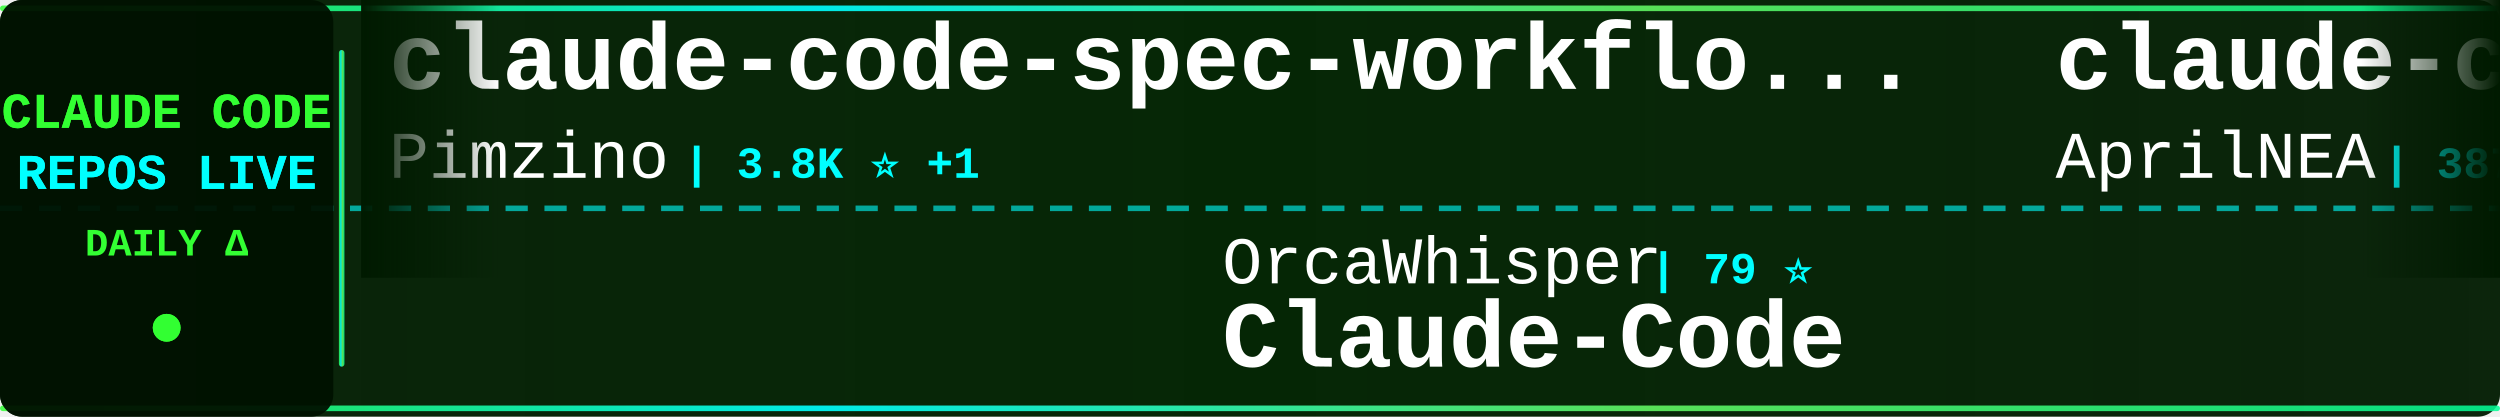
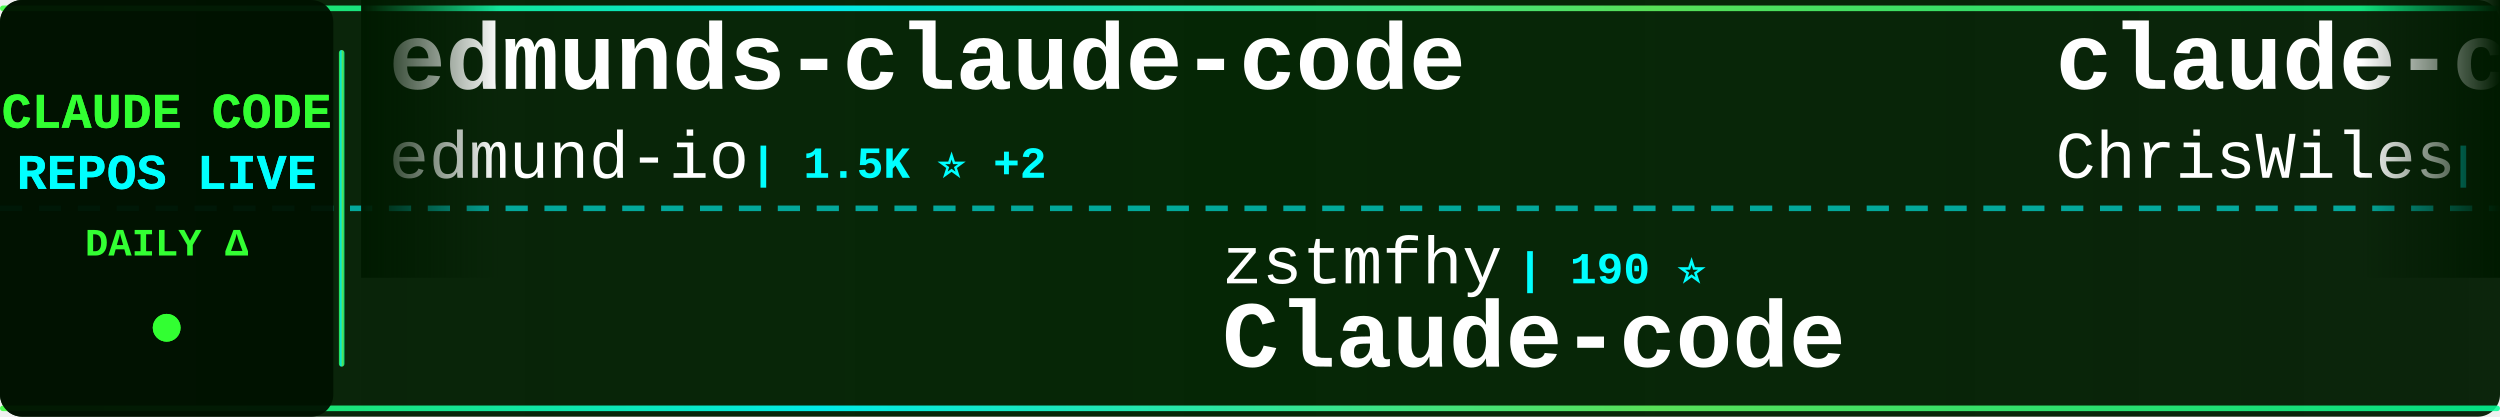
<svg xmlns="http://www.w3.org/2000/svg" width="900" height="150">
  <defs>
    <linearGradient id="tickerBg" x1="0%" y1="0%" x2="100%" y2="0%">
      <stop offset="0%" style="stop-color:#001a00;stop-opacity:0.95" />
      <stop offset="50%" style="stop-color:#002200;stop-opacity:0.98" />
      <stop offset="100%" style="stop-color:#001a00;stop-opacity:0.95" />
    </linearGradient>
    <linearGradient id="borderGrad" x1="0%" y1="0%" x2="100%" y2="0%">
      <stop offset="0%" style="stop-color:#33ff33;stop-opacity:0.85">
        <animate attributeName="stop-opacity" values="0.85;1;0.85" dur="2s" repeatCount="indefinite" />
      </stop>
      <stop offset="33%" style="stop-color:#00ffff;stop-opacity:0.9">
        <animate attributeName="stop-opacity" values="0.9;1;0.9" dur="2.2s" repeatCount="indefinite" />
      </stop>
      <stop offset="66%" style="stop-color:#66ff66;stop-opacity:0.85">
        <animate attributeName="stop-opacity" values="0.85;1;0.85" dur="1.8s" repeatCount="indefinite" />
      </stop>
      <stop offset="100%" style="stop-color:#00ff99;stop-opacity:0.85">
        <animate attributeName="stop-opacity" values="0.85;1;0.85" dur="2s" repeatCount="indefinite" />
      </stop>
    </linearGradient>
    <filter id="textGlow">
      <feGaussianBlur stdDeviation="0.1" result="coloredBlur" />
      <feMerge>
        <feMergeNode in="coloredBlur" />
        <feMergeNode in="SourceGraphic" />
      </feMerge>
    </filter>
    <filter id="metricGlow">
      <feGaussianBlur stdDeviation="0.2" result="coloredBlur" />
      <feMerge>
        <feMergeNode in="coloredBlur" />
        <feMergeNode in="SourceGraphic" />
      </feMerge>
    </filter>
    <linearGradient id="leftFade" x1="0%" y1="0%" x2="100%" y2="0%">
      <stop offset="0%" style="stop-color:#001a00;stop-opacity:1" />
      <stop offset="100%" style="stop-color:#001a00;stop-opacity:0" />
    </linearGradient>
    <linearGradient id="rightFade" x1="0%" y1="0%" x2="100%" y2="0%">
      <stop offset="0%" style="stop-color:#001a00;stop-opacity:0" />
      <stop offset="100%" style="stop-color:#001a00;stop-opacity:1" />
    </linearGradient>
  </defs>
  <rect width="900" height="150" fill="url(#tickerBg)" rx="8" />
  <rect x="0" y="2" width="900" height="2" fill="url(#borderGrad)" rx="1" />
  <rect x="0" y="146" width="900" height="2" fill="url(#borderGrad)" rx="1" />
  <line x1="0" y1="75" x2="900" y2="75" stroke="#00ffff" stroke-width="2" stroke-dasharray="8 6" opacity="0.6" />
  <rect x="0" y="0" width="120" height="150" fill="#001100" opacity="0.95" rx="8" />
  <text x="60" y="46" font-family="'Courier New', monospace" font-size="18" font-weight="bold" fill="#33ff33" text-anchor="middle" filter="url(#textGlow)">
    CLAUDE CODE
  </text>
  <text x="60" y="68" font-family="'Courier New', monospace" font-size="18" font-weight="bold" fill="#00ffff" text-anchor="middle" filter="url(#textGlow)">
    REPOS LIVE
  </text>
  <text x="60" y="92" font-family="'Courier New', monospace" font-size="14" font-weight="bold" fill="#33ff33" text-anchor="middle">
    DAILY Δ
  </text>
  <circle cx="60" cy="118" r="5" fill="#33ff33" filter="url(#metricGlow)">
    <animate attributeName="r" values="4;6;4" dur="1.5s" repeatCount="indefinite" />
    <animate attributeName="opacity" values="0.6;1;0.6" dur="1.5s" repeatCount="indefinite" />
  </circle>
  <rect x="122" y="18" width="2" height="114" fill="url(#borderGrad)" rx="1" />
  <clipPath id="tickerClip">
    <rect x="130" y="0" width="770" height="150" />
  </clipPath>
  <g clip-path="url(#tickerClip)">
    <g id="tickerItems">
      <animateTransform attributeName="transform" attributeType="XML" type="translate" from="0 0" to="-3000 0" dur="54s" repeatCount="indefinite" />
      <g transform="translate(0, 0)">
-         <text x="140" y="32" font-family="'Courier New', monospace" font-size="34" font-weight="bold" fill="#ffffff">claude-code-spec-workflo...</text>
-         <text x="140" y="64" font-family="'Courier New', monospace" font-size="24" font-weight="normal" fill="#ffffff" opacity="1.0">Pimzino</text>
-         <text x="246" y="64" font-family="'Courier New', monospace" font-size="16" font-weight="bold" fill="#00ffff"> | 3.8K ⭐ +1</text>
+         <text x="140" y="32" font-family="'Courier New', monospace" font-size="34" font-weight="bold" fill="#ffffff">edmunds-claude-code</text>
+         <text x="140" y="64" font-family="'Courier New', monospace" font-size="24" font-weight="normal" fill="#ffffff" opacity="1.0">edmund-io</text>
+         <text x="270" y="64" font-family="'Courier New', monospace" font-size="16" font-weight="bold" fill="#00ffff"> | 1.5K ⭐ +2</text>
      </g>
      <g transform="translate(300, 0)">
-         <text x="140" y="102" font-family="'Courier New', monospace" font-size="24" font-weight="normal" fill="#ffffff" opacity="1.0">OrcaWhisper</text>
-         <text x="294" y="102" font-family="'Courier New', monospace" font-size="16" font-weight="bold" fill="#00ffff"> | 79 ⭐</text>
-         <text x="140" y="132" font-family="'Courier New', monospace" font-size="34" font-weight="bold" fill="#ffffff">Claude-Code</text>
+         <text x="140" y="102" font-family="'Courier New', monospace" font-size="24" font-weight="normal" fill="#ffffff" opacity="1.0">zstmfhy</text>
+         <text x="246" y="102" font-family="'Courier New', monospace" font-size="16" font-weight="bold" fill="#00ffff"> | 190 ⭐</text>
+         <text x="140" y="132" font-family="'Courier New', monospace" font-size="34" font-weight="bold" fill="#ffffff">Claude-code</text>
      </g>
      <g transform="translate(600, 0)">
-         <text x="140" y="32" font-family="'Courier New', monospace" font-size="34" font-weight="bold" fill="#ffffff">claude-code-source</text>
-         <text x="140" y="64" font-family="'Courier New', monospace" font-size="24" font-weight="normal" fill="#ffffff" opacity="1.0">AprilNEA</text>
-         <text x="258" y="64" font-family="'Courier New', monospace" font-size="16" font-weight="bold" fill="#00ffff"> | 387 ⭐</text>
+         <text x="140" y="32" font-family="'Courier New', monospace" font-size="34" font-weight="bold" fill="#ffffff">claude-code-showcase</text>
+         <text x="140" y="64" font-family="'Courier New', monospace" font-size="24" font-weight="normal" fill="#ffffff" opacity="1.0">ChrisWiles</text>
+         <text x="282" y="64" font-family="'Courier New', monospace" font-size="16" font-weight="bold" fill="#00ffff"> | 6.0K ⭐ +2</text>
      </g>
      <g transform="translate(900, 0)">
-         <text x="140" y="102" font-family="'Courier New', monospace" font-size="24" font-weight="normal" fill="#ffffff" opacity="1.0">lintsinghua</text>
-         <text x="294" y="102" font-family="'Courier New', monospace" font-size="16" font-weight="bold" fill="#00ffff"> | 3.8K ⭐ +10</text>
-         <text x="140" y="132" font-family="'Courier New', monospace" font-size="34" font-weight="bold" fill="#ffffff">claude-code-book</text>
+         <text x="140" y="102" font-family="'Courier New', monospace" font-size="24" font-weight="normal" fill="#ffffff" opacity="1.0">lowcortisolprogrammer</text>
+         <text x="414" y="102" font-family="'Courier New', monospace" font-size="16" font-weight="bold" fill="#00ffff"> | 171 ⭐</text>
+         <text x="140" y="132" font-family="'Courier New', monospace" font-size="34" font-weight="bold" fill="#ffffff">claude-code</text>
      </g>
      <g transform="translate(1200, 0)">
-         <text x="140" y="32" font-family="'Courier New', monospace" font-size="34" font-weight="bold" fill="#ffffff">andrej-karpathy-skills</text>
-         <text x="140" y="64" font-family="'Courier New', monospace" font-size="24" font-weight="normal" fill="#ffffff" opacity="1.0">multica-ai</text>
-         <text x="282" y="64" font-family="'Courier New', monospace" font-size="16" font-weight="bold" fill="#00ffff"> | 183.1K ⭐ +630</text>
+         <text x="140" y="32" font-family="'Courier New', monospace" font-size="34" font-weight="bold" fill="#ffffff">collection-claude-code-s...</text>
+         <text x="140" y="64" font-family="'Courier New', monospace" font-size="24" font-weight="normal" fill="#ffffff" opacity="1.0">chauncygu</text>
+         <text x="270" y="64" font-family="'Courier New', monospace" font-size="16" font-weight="bold" fill="#00ffff"> | 2.7K ⭐ +3</text>
      </g>
      <g transform="translate(1500, 0)">
-         <text x="140" y="102" font-family="'Courier New', monospace" font-size="24" font-weight="normal" fill="#ffffff" opacity="1.0">JrCx7scC</text>
-         <text x="258" y="102" font-family="'Courier New', monospace" font-size="16" font-weight="bold" fill="#00ffff"> | 371 ⭐</text>
-         <text x="140" y="132" font-family="'Courier New', monospace" font-size="34" font-weight="bold" fill="#ffffff">claude-code-source</text>
+         <text x="140" y="102" font-family="'Courier New', monospace" font-size="24" font-weight="normal" fill="#ffffff" opacity="1.0">yasasbanukaofficial</text>
+         <text x="390" y="102" font-family="'Courier New', monospace" font-size="16" font-weight="bold" fill="#00ffff"> | 3.6K ⭐ +5</text>
+         <text x="140" y="132" font-family="'Courier New', monospace" font-size="34" font-weight="bold" fill="#ffffff">claude-code</text>
      </g>
      <g transform="translate(1800, 0)">
-         <text x="140" y="32" font-family="'Courier New', monospace" font-size="34" font-weight="bold" fill="#ffffff">claude-code-harness</text>
-         <text x="140" y="64" font-family="'Courier New', monospace" font-size="24" font-weight="normal" fill="#ffffff" opacity="1.0">Chachamaru127</text>
-         <text x="318" y="64" font-family="'Courier New', monospace" font-size="16" font-weight="bold" fill="#00ffff"> | 2.9K ⭐ +6</text>
+         <text x="140" y="32" font-family="'Courier New', monospace" font-size="34" font-weight="bold" fill="#ffffff">claude-code-analysis</text>
+         <text x="140" y="64" font-family="'Courier New', monospace" font-size="24" font-weight="normal" fill="#ffffff" opacity="1.0">liuup</text>
+         <text x="222" y="64" font-family="'Courier New', monospace" font-size="16" font-weight="bold" fill="#00ffff"> | 3.3K ⭐ +10</text>
      </g>
      <g transform="translate(2100, 0)">
-         <text x="140" y="102" font-family="'Courier New', monospace" font-size="24" font-weight="normal" fill="#ffffff" opacity="1.0">Tinkeringg-Lab</text>
-         <text x="330" y="102" font-family="'Courier New', monospace" font-size="16" font-weight="bold" fill="#00ffff"> | 209 ⭐ +1</text>
-         <text x="140" y="132" font-family="'Courier New', monospace" font-size="34" font-weight="bold" fill="#ffffff">claude-code</text>
+         <text x="140" y="102" font-family="'Courier New', monospace" font-size="24" font-weight="normal" fill="#ffffff" opacity="1.0">wanshuiyin</text>
+         <text x="282" y="102" font-family="'Courier New', monospace" font-size="16" font-weight="bold" fill="#00ffff"> | 12.7K ⭐ +32</text>
+         <text x="140" y="132" font-family="'Courier New', monospace" font-size="34" font-weight="bold" fill="#ffffff">Auto-claude-code-researc...</text>
      </g>
      <g transform="translate(2400, 0)">
-         <text x="140" y="32" font-family="'Courier New', monospace" font-size="34" font-weight="bold" fill="#ffffff">Dive-into-Claude-Code</text>
-         <text x="140" y="64" font-family="'Courier New', monospace" font-size="24" font-weight="normal" fill="#ffffff" opacity="1.0">VILA-Lab</text>
-         <text x="258" y="64" font-family="'Courier New', monospace" font-size="16" font-weight="bold" fill="#00ffff"> | 1.8K ⭐ +8</text>
+         <text x="140" y="32" font-family="'Courier New', monospace" font-size="34" font-weight="bold" fill="#ffffff">claude-code-guide</text>
+         <text x="140" y="64" font-family="'Courier New', monospace" font-size="24" font-weight="normal" fill="#ffffff" opacity="1.0">Cranot</text>
+         <text x="234" y="64" font-family="'Courier New', monospace" font-size="16" font-weight="bold" fill="#00ffff"> | 2.8K ⭐ +2</text>
      </g>
      <g transform="translate(2700, 0)">
-         <text x="140" y="102" font-family="'Courier New', monospace" font-size="24" font-weight="normal" fill="#ffffff" opacity="1.0">KPR111</text>
-         <text x="234" y="102" font-family="'Courier New', monospace" font-size="16" font-weight="bold" fill="#00ffff"> | 18 ⭐</text>
-         <text x="140" y="132" font-family="'Courier New', monospace" font-size="34" font-weight="bold" fill="#ffffff">Claude-Code</text>
+         <text x="140" y="102" font-family="'Courier New', monospace" font-size="24" font-weight="normal" fill="#ffffff" opacity="1.0">affaan-m</text>
+         <text x="258" y="102" font-family="'Courier New', monospace" font-size="16" font-weight="bold" fill="#00ffff"> | 222.4K ⭐ +414</text>
+         <text x="140" y="132" font-family="'Courier New', monospace" font-size="34" font-weight="bold" fill="#ffffff">ECC</text>
      </g>
      <g transform="translate(3000, 0)">
-         <text x="140" y="32" font-family="'Courier New', monospace" font-size="34" font-weight="bold" fill="#ffffff">claude-code-spec-workflo...</text>
-         <text x="140" y="64" font-family="'Courier New', monospace" font-size="24" font-weight="normal" fill="#ffffff" opacity="1.0">Pimzino</text>
-         <text x="246" y="64" font-family="'Courier New', monospace" font-size="16" font-weight="bold" fill="#00ffff"> | 3.8K ⭐ +1</text>
+         <text x="140" y="32" font-family="'Courier New', monospace" font-size="34" font-weight="bold" fill="#ffffff">edmunds-claude-code</text>
+         <text x="140" y="64" font-family="'Courier New', monospace" font-size="24" font-weight="normal" fill="#ffffff" opacity="1.0">edmund-io</text>
+         <text x="270" y="64" font-family="'Courier New', monospace" font-size="16" font-weight="bold" fill="#00ffff"> | 1.5K ⭐ +2</text>
      </g>
      <g transform="translate(3300, 0)">
-         <text x="140" y="102" font-family="'Courier New', monospace" font-size="24" font-weight="normal" fill="#ffffff" opacity="1.0">OrcaWhisper</text>
-         <text x="294" y="102" font-family="'Courier New', monospace" font-size="16" font-weight="bold" fill="#00ffff"> | 79 ⭐</text>
-         <text x="140" y="132" font-family="'Courier New', monospace" font-size="34" font-weight="bold" fill="#ffffff">Claude-Code</text>
+         <text x="140" y="102" font-family="'Courier New', monospace" font-size="24" font-weight="normal" fill="#ffffff" opacity="1.0">zstmfhy</text>
+         <text x="246" y="102" font-family="'Courier New', monospace" font-size="16" font-weight="bold" fill="#00ffff"> | 190 ⭐</text>
+         <text x="140" y="132" font-family="'Courier New', monospace" font-size="34" font-weight="bold" fill="#ffffff">Claude-code</text>
      </g>
      <g transform="translate(3600, 0)">
-         <text x="140" y="32" font-family="'Courier New', monospace" font-size="34" font-weight="bold" fill="#ffffff">claude-code-source</text>
-         <text x="140" y="64" font-family="'Courier New', monospace" font-size="24" font-weight="normal" fill="#ffffff" opacity="1.0">AprilNEA</text>
-         <text x="258" y="64" font-family="'Courier New', monospace" font-size="16" font-weight="bold" fill="#00ffff"> | 387 ⭐</text>
+         <text x="140" y="32" font-family="'Courier New', monospace" font-size="34" font-weight="bold" fill="#ffffff">claude-code-showcase</text>
+         <text x="140" y="64" font-family="'Courier New', monospace" font-size="24" font-weight="normal" fill="#ffffff" opacity="1.0">ChrisWiles</text>
+         <text x="282" y="64" font-family="'Courier New', monospace" font-size="16" font-weight="bold" fill="#00ffff"> | 6.0K ⭐ +2</text>
      </g>
      <g transform="translate(3900, 0)">
-         <text x="140" y="102" font-family="'Courier New', monospace" font-size="24" font-weight="normal" fill="#ffffff" opacity="1.0">lintsinghua</text>
-         <text x="294" y="102" font-family="'Courier New', monospace" font-size="16" font-weight="bold" fill="#00ffff"> | 3.8K ⭐ +10</text>
-         <text x="140" y="132" font-family="'Courier New', monospace" font-size="34" font-weight="bold" fill="#ffffff">claude-code-book</text>
+         <text x="140" y="102" font-family="'Courier New', monospace" font-size="24" font-weight="normal" fill="#ffffff" opacity="1.0">lowcortisolprogrammer</text>
+         <text x="414" y="102" font-family="'Courier New', monospace" font-size="16" font-weight="bold" fill="#00ffff"> | 171 ⭐</text>
+         <text x="140" y="132" font-family="'Courier New', monospace" font-size="34" font-weight="bold" fill="#ffffff">claude-code</text>
      </g>
    </g>
  </g>
  <rect x="130" y="0" width="50" height="100" fill="url(#leftFade)" />
  <rect x="850" y="0" width="50" height="100" fill="url(#rightFade)" />
</svg>
